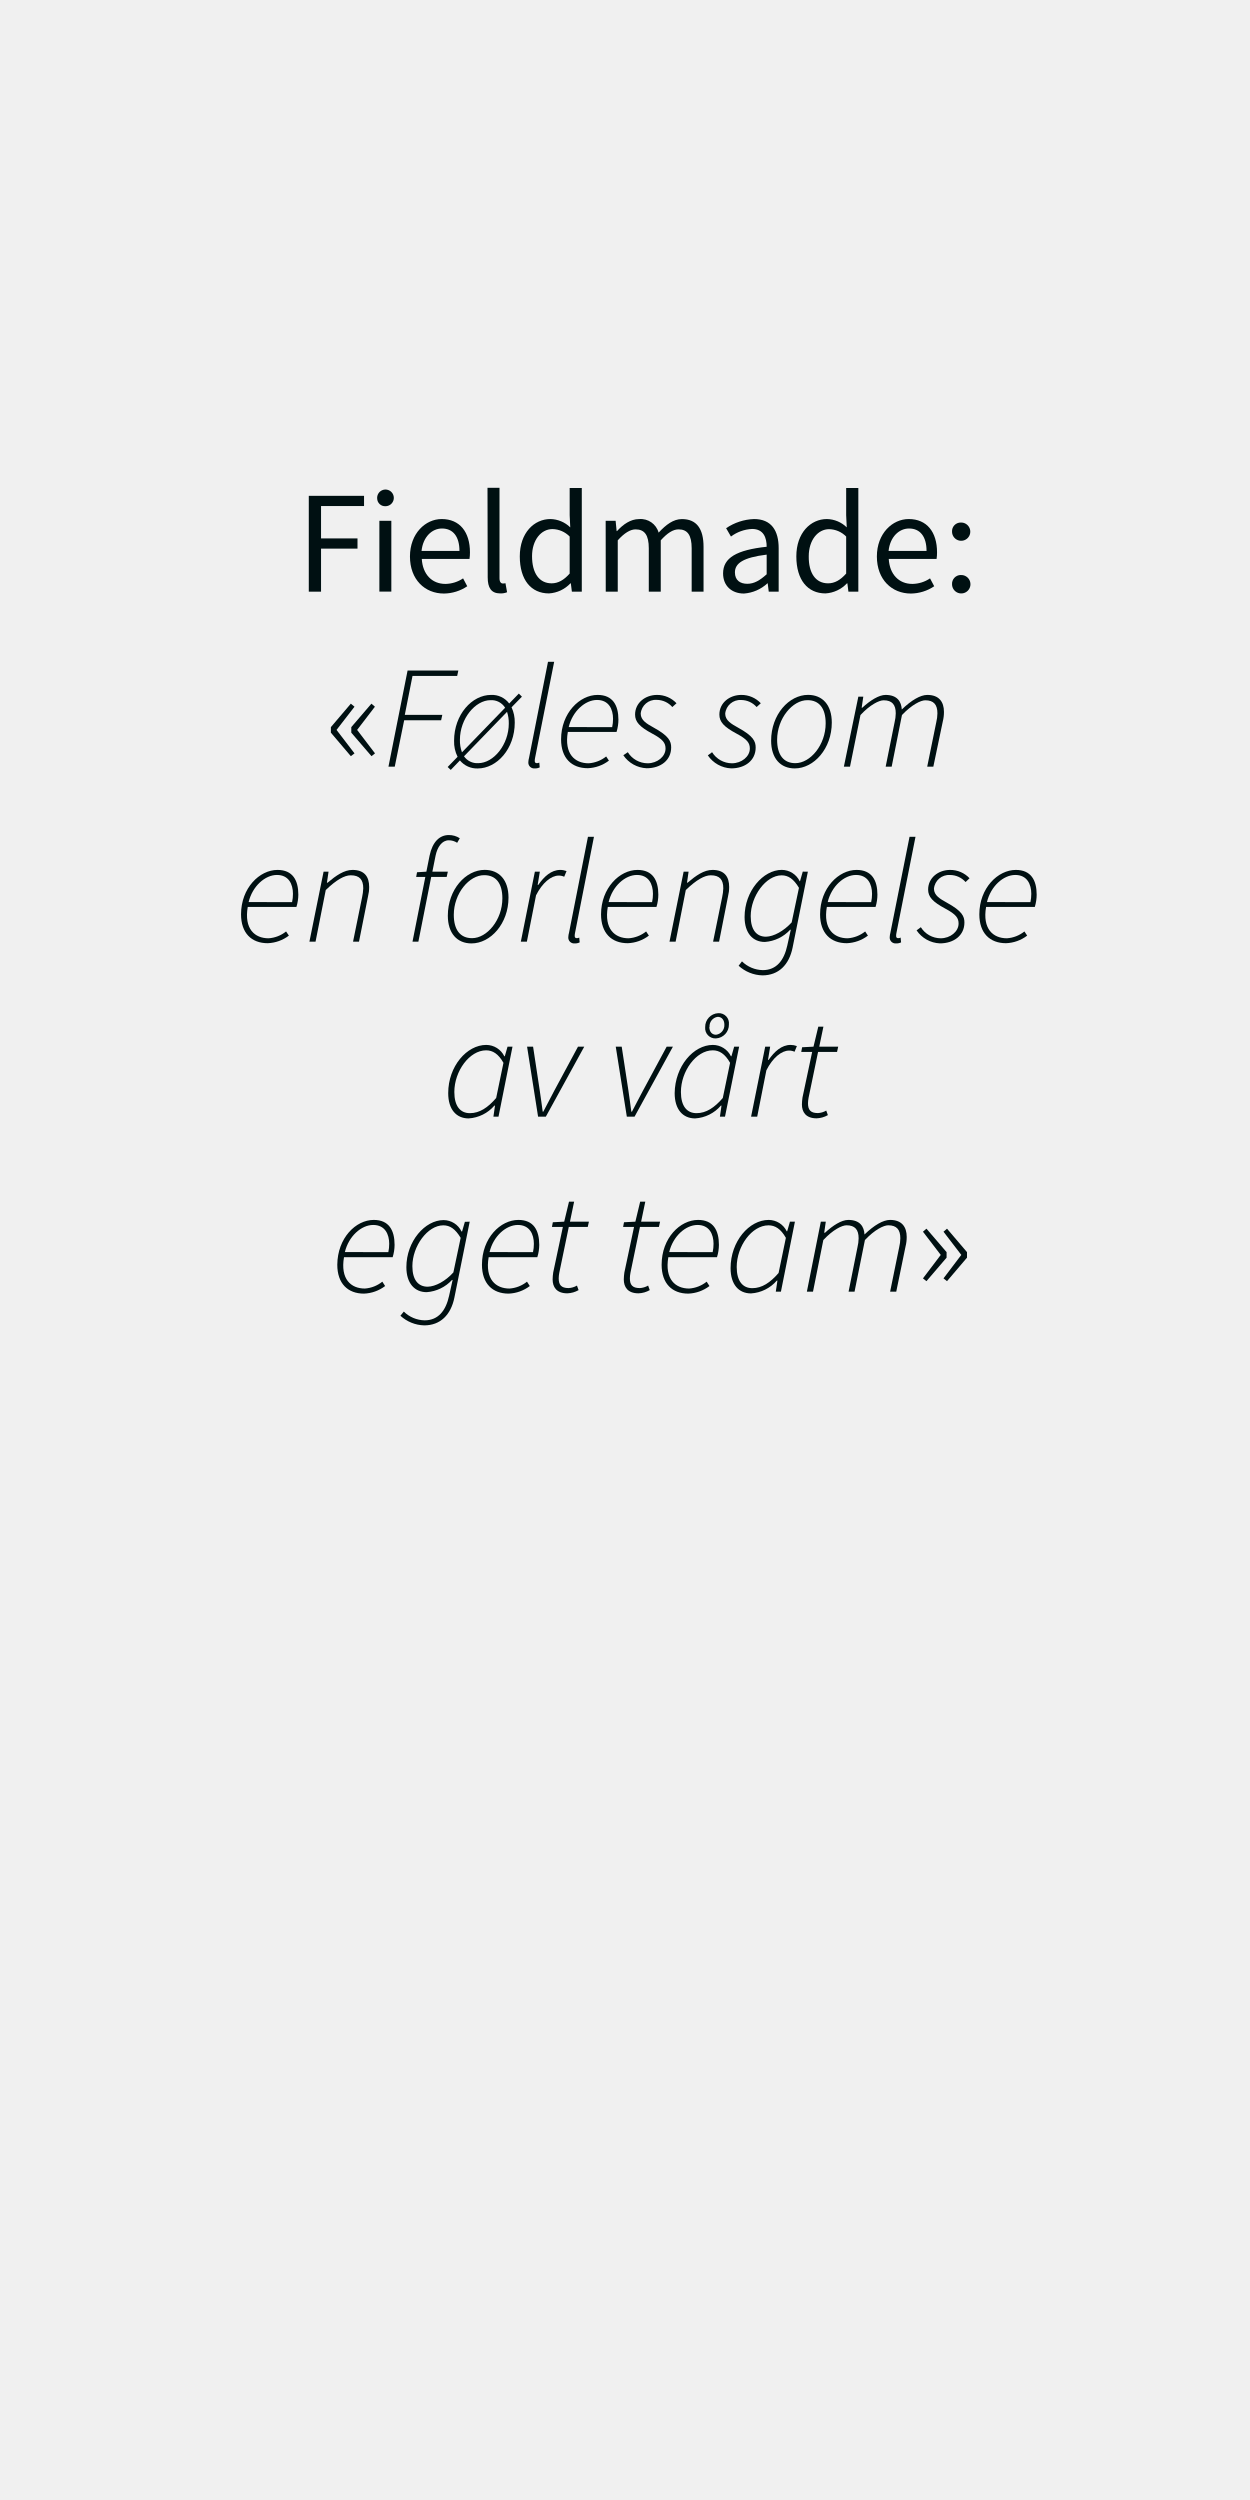
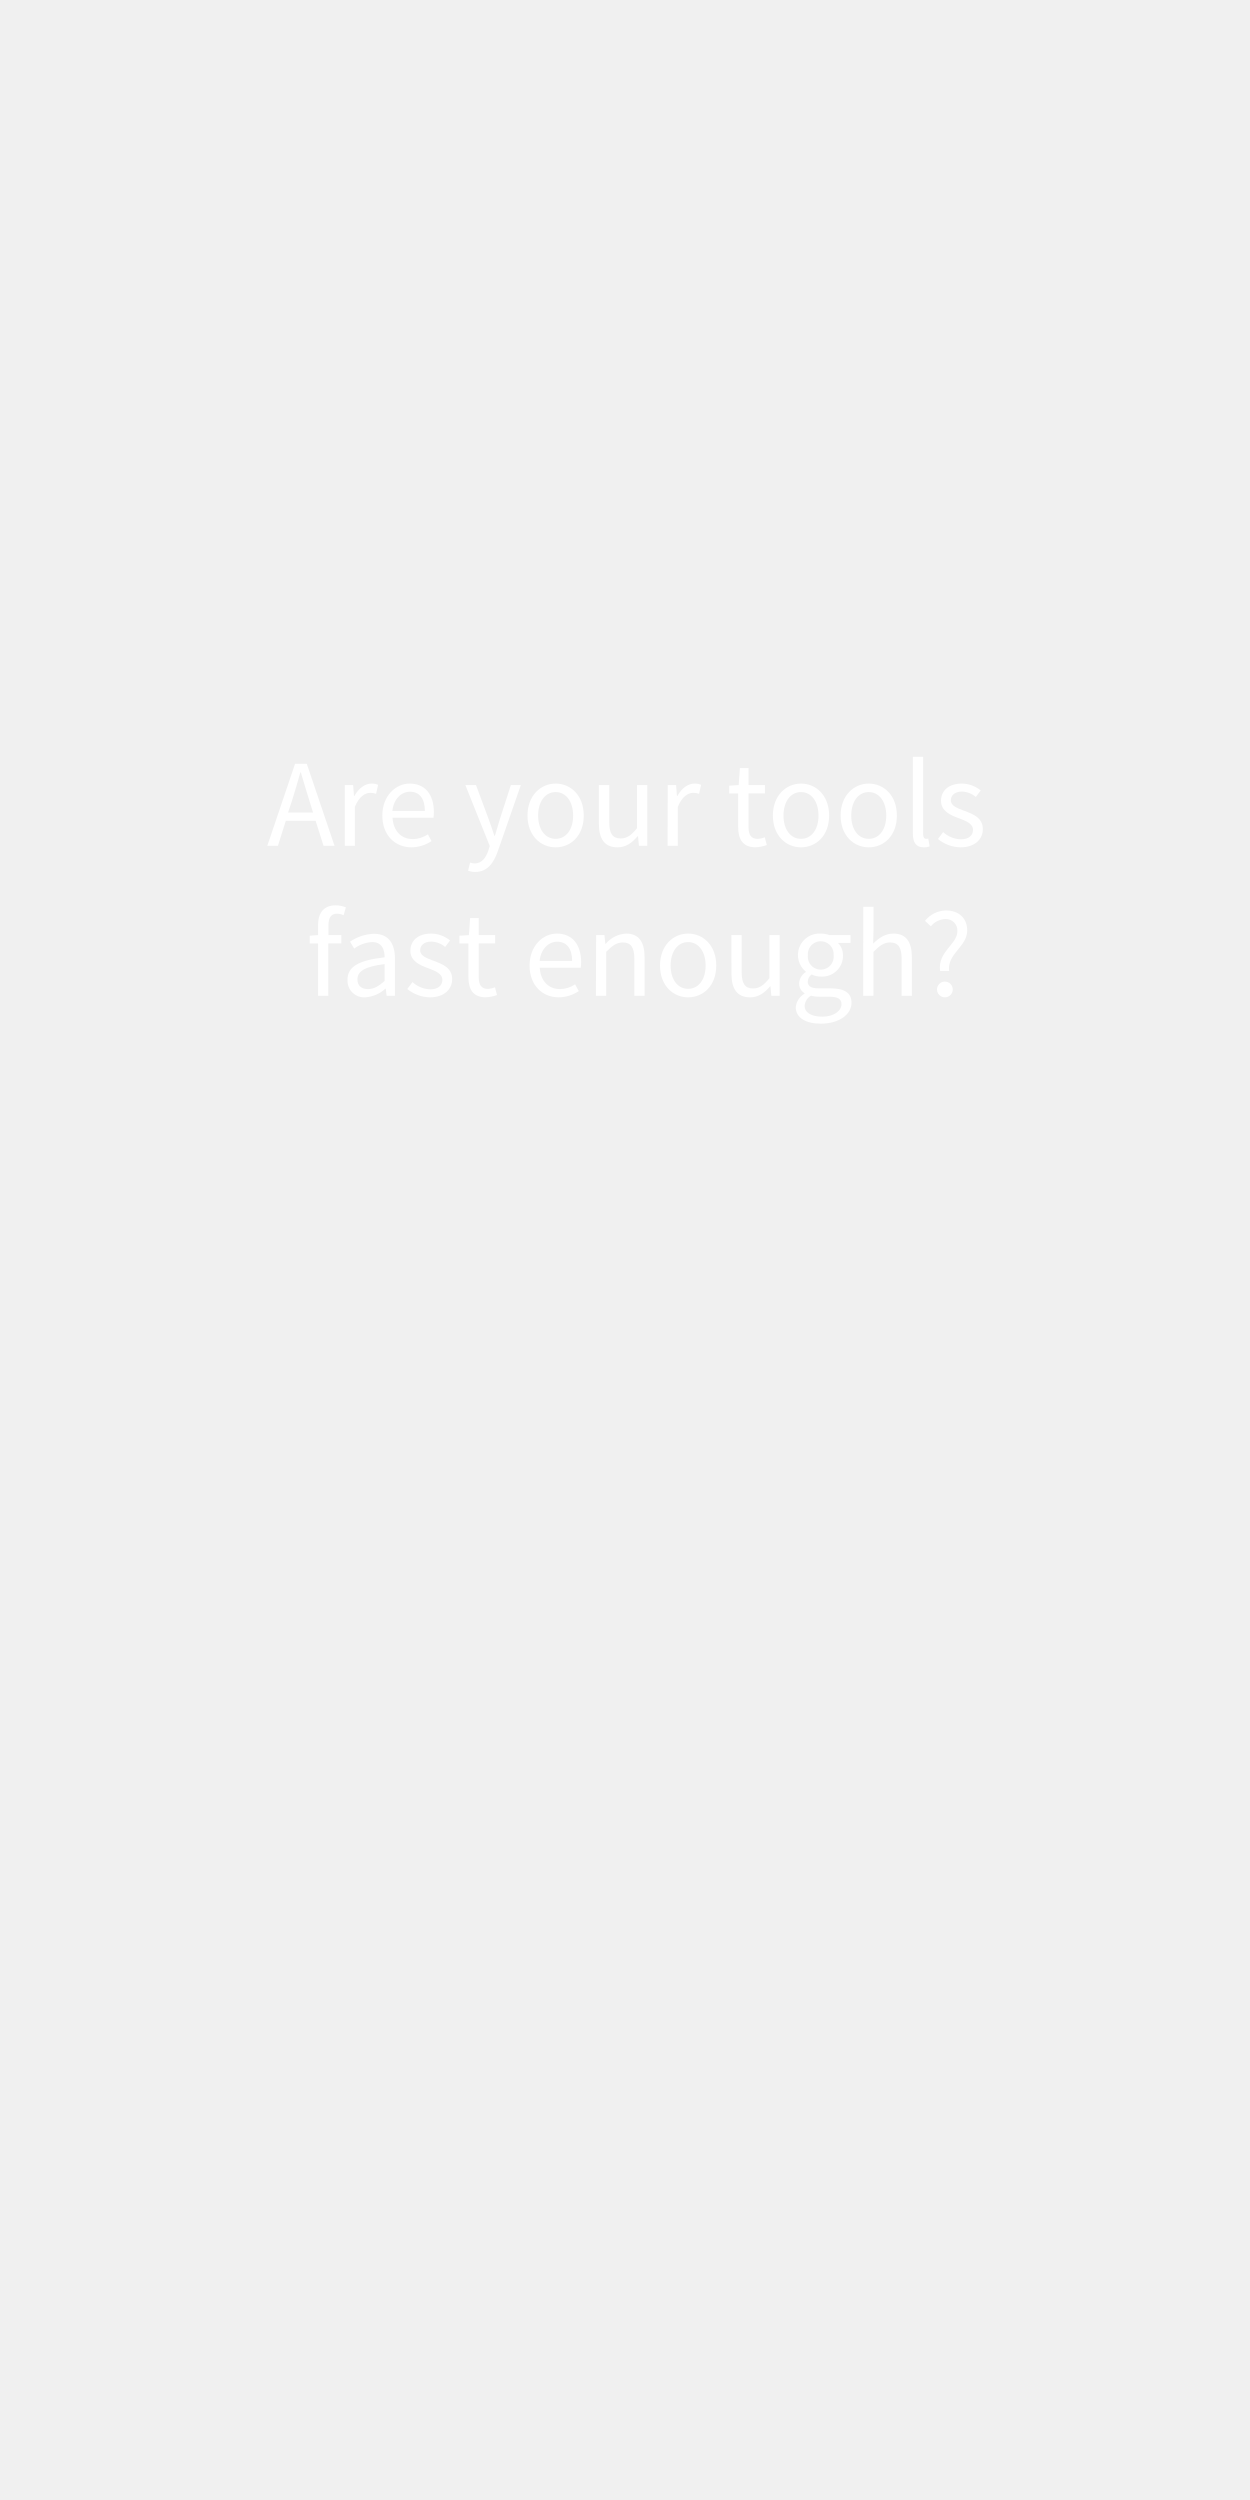
<svg xmlns="http://www.w3.org/2000/svg" id="Layer_1" data-name="Layer 1" viewBox="0 0 300 600">
  <defs>
-     <style>.cls-1{fill:#001012;}</style>
+     <style>.cls-1{fill:#fff;}</style>
  </defs>
-   <path class="cls-1" d="M74.11,119H87.37v2.45H77.05v7.77H85.8v2.45H77.05V142H74.11Z" />
-   <path class="cls-1" d="M90.52,119.63a2,2,0,1,1,2,1.86A1.89,1.89,0,0,1,90.52,119.63Zm.53,5.36h2.87v17H91.05Z" />
-   <path class="cls-1" d="M106,124.57c4.34,0,6.79,3.11,6.79,8a10.06,10.06,0,0,1-.11,1.57H101.23c.21,3.68,2.42,6,5.67,6a7.74,7.74,0,0,0,4.24-1.33l1,1.89a10.17,10.17,0,0,1-5.6,1.75c-4.55,0-8.15-3.33-8.15-8.89S102.14,124.57,106,124.57Zm4.27,7.66c0-3.46-1.54-5.39-4.2-5.39-2.38,0-4.55,2-4.9,5.39Z" />
-   <path class="cls-1" d="M117,117.08h2.88v21.7c0,.91.38,1.26.8,1.26a2.37,2.37,0,0,0,.63-.07l.39,2.17a4,4,0,0,1-1.65.28c-2.17,0-3-1.37-3-3.85Z" />
-   <path class="cls-1" d="M132.1,124.57a7,7,0,0,1,4.76,2l-.14-2.91v-6.54h2.91V142h-2.38l-.25-2h-.1a7.66,7.66,0,0,1-5.15,2.42c-4.27,0-7-3.22-7-8.89S128.21,124.57,132.1,124.57Zm.28,15.43c1.58,0,2.94-.77,4.34-2.34v-8.89a5.9,5.9,0,0,0-4.13-1.79c-2.73,0-4.9,2.63-4.9,6.51C127.69,137.55,129.41,140,132.38,140Z" />
-   <path class="cls-1" d="M145.36,125h2.39l.24,2.45h.1c1.48-1.61,3.26-2.87,5.29-2.87a4.46,4.46,0,0,1,4.69,3.25c1.79-1.92,3.54-3.25,5.6-3.25,3.5,0,5.18,2.31,5.18,6.65V142H166V131.6c0-3.18-1-4.55-3.15-4.55-1.33,0-2.69.88-4.27,2.63V142h-2.87V131.6c0-3.18-1-4.55-3.18-4.55-1.26,0-2.7.88-4.27,2.63V142h-2.88Z" />
-   <path class="cls-1" d="M184,131.22c0-2.17-.73-4.27-3.5-4.27a9.15,9.15,0,0,0-5.07,1.82l-1.16-2a12.7,12.7,0,0,1,6.69-2.2c4.17,0,5.92,2.76,5.92,7V142H184.5l-.25-2h-.07a9.24,9.24,0,0,1-5.64,2.45c-2.87,0-5-1.79-5-4.83C173.54,133.88,176.76,132,184,131.22Zm-4.65,8.89c1.65,0,3-.81,4.65-2.28v-4.72c-5.7.7-7.62,2.1-7.62,4.27C176.38,139.3,177.67,140.11,179.35,140.11Z" />
-   <path class="cls-1" d="M198.46,124.57a7,7,0,0,1,4.76,2l-.14-2.91v-6.54H206V142h-2.38l-.25-2h-.1a7.68,7.68,0,0,1-5.15,2.42c-4.27,0-7-3.22-7-8.89S194.57,124.57,198.46,124.57Zm.28,15.43c1.58,0,2.94-.77,4.34-2.34v-8.89A5.9,5.9,0,0,0,199,127c-2.73,0-4.9,2.63-4.9,6.51C194.05,137.55,195.76,140,198.74,140Z" />
-   <path class="cls-1" d="M218.09,124.57c4.35,0,6.8,3.11,6.8,8a10.06,10.06,0,0,1-.11,1.57H213.3c.21,3.68,2.41,6,5.67,6a7.74,7.74,0,0,0,4.24-1.33l1,1.89a10.17,10.17,0,0,1-5.6,1.75c-4.55,0-8.16-3.33-8.16-8.89S214.21,124.57,218.09,124.57Zm4.28,7.66c0-3.46-1.54-5.39-4.2-5.39-2.39,0-4.56,2-4.91,5.39Z" />
-   <path class="cls-1" d="M230.59,125.41a2.19,2.19,0,1,1-2.1,2.2A2.07,2.07,0,0,1,230.59,125.41Zm0,12.6a2.21,2.21,0,1,1-2.1,2.24A2.11,2.11,0,0,1,230.59,138Z" />
-   <path class="cls-1" d="M79.41,175.84v-1.33l4.79-5.63.88.73-4.31,5.57,4.31,5.63-.88.67Zm4.9,0v-1.33l4.83-5.63.84.73-4.27,5.57L90,180.81l-.84.67Z" />
-   <path class="cls-1" d="M97.82,160.93H110l-.28,1.3H99l-1.85,9.34h9l-.28,1.3H97L94.74,184H93.23Z" />
-   <path class="cls-1" d="M122.77,169.75a8.28,8.28,0,0,1,.77,3.68c0,6.3-4.3,11-8.89,11a5.28,5.28,0,0,1-4.27-1.93l-2.2,2.28-.74-.7,2.38-2.45a8,8,0,0,1-.84-3.85c0-6.3,4.31-11,8.86-11a5.15,5.15,0,0,1,4.37,2.06l2.31-2.38.74.74Zm-1.54.11a3.85,3.85,0,0,0-3.5-1.82c-3.67,0-7.35,4.44-7.35,9.52a8.19,8.19,0,0,0,.49,3Zm-9.87,11.65a3.86,3.86,0,0,0,3.4,1.65c3.71,0,7.35-4.45,7.35-9.52a8.38,8.38,0,0,0-.42-2.8Z" />
-   <path class="cls-1" d="M131.52,158.83H133l-4.59,23.1a3.21,3.21,0,0,0-.07.7c0,.32.14.53.49.53a1.24,1.24,0,0,0,.6-.14l.1,1.15a2.41,2.41,0,0,1-1.19.25,1.4,1.4,0,0,1-1.54-1.5,4.63,4.63,0,0,1,.18-1.09Z" />
-   <path class="cls-1" d="M143.42,166.78c3.64,0,5,2.48,5,5.95a10.2,10.2,0,0,1-.45,2.94H136.28c-.91,5.28,1.68,7.52,5,7.52a7.51,7.51,0,0,0,4.2-1.64l.66,1a8.9,8.9,0,0,1-5.07,1.82c-3.89,0-6.41-2.42-6.41-6.93C134.67,171.12,139.12,166.78,143.42,166.78Zm3.5,7.73a9.13,9.13,0,0,0,.21-2c0-2.28-1-4.52-3.85-4.52s-5.88,2.7-6.79,6.51Z" />
-   <path class="cls-1" d="M150.67,180.53a5.64,5.64,0,0,0,4.76,2.66c2.31,0,4.3-1.61,4.3-3.53,0-1.33-.59-2.21-3.22-3.61-3-1.61-4.09-2.8-4.09-4.55,0-2.83,2.45-4.72,5.28-4.72a6.33,6.33,0,0,1,4.66,2l-1,.91a5,5,0,0,0-3.74-1.72,3.62,3.62,0,0,0-3.85,3.29c0,1.61,1.47,2.45,3.11,3.36,3.64,2,4.2,3.26,4.2,4.76,0,3.08-2.52,5-5.88,5a7.12,7.12,0,0,1-5.6-3.12Z" />
-   <path class="cls-1" d="M170.9,180.53a5.64,5.64,0,0,0,4.76,2.66c2.31,0,4.3-1.61,4.3-3.53,0-1.33-.59-2.21-3.22-3.61-3-1.61-4.09-2.8-4.09-4.55,0-2.83,2.45-4.72,5.28-4.72a6.33,6.33,0,0,1,4.66,2l-1,.91A5,5,0,0,0,177.9,168a3.62,3.62,0,0,0-3.85,3.29c0,1.61,1.47,2.45,3.11,3.36,3.64,2,4.2,3.26,4.2,4.76,0,3.08-2.52,5-5.88,5a7.12,7.12,0,0,1-5.6-3.12Z" />
-   <path class="cls-1" d="M185.07,177.77c0-6.3,4.31-11,8.86-11,3.46,0,5.7,2.41,5.7,6.65,0,6.26-4.3,11-8.89,11C187.31,184.42,185.07,182,185.07,177.77Zm1.44-.21c0,3.64,1.57,5.6,4.37,5.6,3.61,0,7.28-4.38,7.28-9.56,0-3.64-1.57-5.56-4.34-5.56C190.22,168,186.51,172.41,186.51,177.56Z" />
-   <path class="cls-1" d="M206,167.2h1.19l-.39,2.66h.14c1.89-1.75,4-3.08,5.6-3.08,2.8,0,3.78,1.61,3.89,3.5,2.31-2.24,4.48-3.5,6.12-3.5,2.8,0,4,1.64,4,4.09a9.2,9.2,0,0,1-.28,2.28L224,184h-1.47l2.17-10.64a9.7,9.7,0,0,0,.28-2.17c0-2.07-.88-3.12-2.91-3.12-1.08,0-3.25,1.05-5.6,3.54L214,184h-1.44l2.14-10.64a9.7,9.7,0,0,0,.28-2.17c0-2.07-.88-3.12-2.91-3.12-1.08,0-3.25,1.05-5.56,3.54L204,184h-1.47Z" />
-   <path class="cls-1" d="M66.6,208.78c3.64,0,5,2.48,5,5.95a10.16,10.16,0,0,1-.46,2.94H59.46c-.91,5.28,1.68,7.52,5,7.52a7.49,7.49,0,0,0,4.2-1.64l.67,1a8.94,8.94,0,0,1-5.08,1.82c-3.88,0-6.4-2.42-6.4-6.93C57.85,213.12,62.29,208.78,66.6,208.78Zm3.5,7.73a9.13,9.13,0,0,0,.21-2c0-2.28-1-4.52-3.85-4.52s-5.88,2.7-6.79,6.51Z" />
-   <path class="cls-1" d="M77.66,209.2h1.19l-.39,2.66h.14c2.07-1.75,4-3.08,6-3.08,2.87,0,4,1.64,4,4.09a9.2,9.2,0,0,1-.28,2.28L86.16,226H84.73l2.17-10.64a12.83,12.83,0,0,0,.28-2.17c0-2.07-.88-3.12-3-3.12-1.47,0-3.43,1.05-6,3.54L75.73,226H74.26Z" />
-   <path class="cls-1" d="M100.09,209.34l2.24-.14.77-3.85c.7-3.33,2.42-4.94,4.62-4.94a4.77,4.77,0,0,1,2.63.77l-.63,1.09a3.62,3.62,0,0,0-2-.6c-1.68,0-2.76,1.65-3.18,3.68l-.77,3.85h3.71l-.28,1.26h-3.71L100.41,226H99l3.08-15.54H99.88Z" />
-   <path class="cls-1" d="M107.48,219.77c0-6.3,4.3-11,8.85-11,3.47,0,5.71,2.41,5.71,6.65,0,6.26-4.31,11-8.89,11C109.72,226.42,107.48,224,107.48,219.77Zm1.43-.21c0,3.64,1.58,5.6,4.38,5.6,3.6,0,7.28-4.38,7.28-9.56,0-3.64-1.58-5.56-4.34-5.56C112.62,210,108.91,214.41,108.91,219.56Z" />
-   <path class="cls-1" d="M128.37,209.2h1.19l-.52,3.18h.14c1.4-2,3.11-3.6,5.28-3.6a4.19,4.19,0,0,1,1.51.28l-.56,1.36a3,3,0,0,0-1.33-.28c-1.79,0-3.92,1.72-5.43,4.73L126.45,226H125Z" />
-   <path class="cls-1" d="M141.11,200.83h1.44L138,223.93a3.21,3.21,0,0,0-.07.7c0,.32.14.53.49.53a1.24,1.24,0,0,0,.6-.14l.1,1.15a2.41,2.41,0,0,1-1.19.25,1.4,1.4,0,0,1-1.54-1.5,4.63,4.63,0,0,1,.18-1.09Z" />
-   <path class="cls-1" d="M153,208.78c3.64,0,5,2.48,5,5.95a10.2,10.2,0,0,1-.45,2.94H145.87c-.91,5.28,1.68,7.52,5,7.52a7.51,7.51,0,0,0,4.2-1.64l.66,1a8.9,8.9,0,0,1-5.07,1.82c-3.89,0-6.41-2.42-6.41-6.93C144.26,213.12,148.71,208.78,153,208.78Zm3.5,7.73a9.13,9.13,0,0,0,.21-2c0-2.28-1-4.52-3.85-4.52s-5.88,2.7-6.79,6.51Z" />
-   <path class="cls-1" d="M164.07,209.2h1.19l-.38,2.66H165c2.06-1.75,3.95-3.08,6-3.08,2.87,0,4,1.64,4,4.09a9.2,9.2,0,0,1-.28,2.28L172.58,226h-1.44l2.17-10.64a11.87,11.87,0,0,0,.28-2.17c0-2.07-.87-3.12-3-3.12-1.47,0-3.43,1.05-6,3.54L162.15,226h-1.47Z" />
-   <path class="cls-1" d="M193.89,209.2l-3.67,18.24c-.84,4.13-3.36,6.65-7.25,6.65a8.76,8.76,0,0,1-5.7-2.31l.8-1.05a7.33,7.33,0,0,0,5,2.1c3.29,0,5.11-2.35,5.88-5.92l.84-3.78h-.14a9.1,9.1,0,0,1-6.09,2.94c-2.87,0-4.86-2.1-4.86-6,0-6.23,4.48-11.3,8.92-11.3a4.8,4.8,0,0,1,4.31,2.73H192l.66-2.31ZM190,221.38l1.75-8.3c-1.29-2.17-2.59-3-4.16-3-3.78,0-7.42,5-7.42,9.8,0,3.29,1.4,4.93,3.67,4.93C185.67,224.77,188.08,223.48,190,221.38Z" />
-   <path class="cls-1" d="M205.58,208.78c3.64,0,5,2.48,5,5.95a10.2,10.2,0,0,1-.45,2.94H198.44c-.91,5.28,1.68,7.52,5,7.52a7.51,7.51,0,0,0,4.2-1.64l.66,1a8.9,8.9,0,0,1-5.07,1.82c-3.89,0-6.41-2.42-6.41-6.93C196.83,213.12,201.28,208.78,205.58,208.78Zm3.5,7.73a9.13,9.13,0,0,0,.21-2c0-2.28-1-4.52-3.85-4.52s-5.88,2.7-6.79,6.51Z" />
-   <path class="cls-1" d="M218.29,200.83h1.43l-4.58,23.1a3.21,3.21,0,0,0-.07.7c0,.32.14.53.49.53a1.23,1.23,0,0,0,.59-.14l.11,1.15a2.46,2.46,0,0,1-1.19.25,1.4,1.4,0,0,1-1.54-1.5,5.12,5.12,0,0,1,.17-1.09Z" />
-   <path class="cls-1" d="M221,222.53a5.64,5.64,0,0,0,4.76,2.66c2.31,0,4.3-1.61,4.3-3.53,0-1.33-.59-2.21-3.22-3.61-3-1.61-4.09-2.8-4.09-4.55,0-2.83,2.45-4.72,5.28-4.72a6.33,6.33,0,0,1,4.66,2l-.95.91A5,5,0,0,0,228,210a3.62,3.62,0,0,0-3.85,3.29c0,1.61,1.47,2.45,3.11,3.36,3.64,2,4.2,3.26,4.2,4.76,0,3.08-2.52,5-5.88,5a7.12,7.12,0,0,1-5.6-3.12Z" />
-   <path class="cls-1" d="M243.8,208.78c3.64,0,5,2.48,5,5.95a10.2,10.2,0,0,1-.45,2.94H236.66c-.91,5.28,1.68,7.52,5,7.52a7.51,7.51,0,0,0,4.2-1.64l.66,1a8.9,8.9,0,0,1-5.07,1.82c-3.89,0-6.41-2.42-6.41-6.93C235.05,213.12,239.5,208.78,243.8,208.78Zm3.5,7.73a9.13,9.13,0,0,0,.21-2c0-2.28-1-4.52-3.85-4.52s-5.88,2.7-6.79,6.51Z" />
-   <path class="cls-1" d="M116.7,250.78a4.85,4.85,0,0,1,4.34,2.73h.11l.66-2.31H123L119.64,268h-1.22l.38-2.66h-.14a8.87,8.87,0,0,1-6.19,3.08c-2.94,0-4.9-2.14-4.9-6.06C107.57,255.89,112.05,250.78,116.7,250.78Zm2.38,12.74,1.75-8.44c-1.22-2.17-2.59-3-4.16-3-4,0-7.63,5-7.63,10,0,3.4,1.43,5.08,3.74,5.08S117.09,265.83,119.08,263.52Z" />
-   <path class="cls-1" d="M126.5,251.2h1.44l1.61,10.6c.28,1.65.45,3.4.7,5h.14c.84-1.64,1.75-3.32,2.62-5l5.71-10.6h1.5L131,268h-1.86Z" />
-   <path class="cls-1" d="M147.78,251.2h1.43l1.62,10.6c.27,1.65.45,3.4.69,5h.15c.83-1.64,1.75-3.32,2.62-5L160,251.2h1.5L152.29,268h-1.85Z" />
-   <path class="cls-1" d="M171.09,250.78a4.85,4.85,0,0,1,4.34,2.73h.11l.66-2.31h1.19L174,268h-1.22l.38-2.66h-.14a8.87,8.87,0,0,1-6.19,3.08c-2.94,0-4.91-2.14-4.91-6.06C162,255.89,166.43,250.78,171.09,250.78Zm2.38,12.74,1.75-8.44c-1.22-2.17-2.59-3-4.16-3-4,0-7.64,5-7.64,10,0,3.4,1.44,5.08,3.75,5.08S171.48,265.83,173.47,263.52Zm-4.23-17a3.3,3.3,0,0,1,3.15-3.36,2.43,2.43,0,0,1,2.55,2.7,3.29,3.29,0,0,1-3.11,3.36A2.46,2.46,0,0,1,169.24,246.54Zm1-.07c0,1.12.59,1.89,1.61,1.89a2.3,2.3,0,0,0,2-2.41c0-1.12-.6-1.89-1.61-1.89A2.29,2.29,0,0,0,170.29,246.47Z" />
-   <path class="cls-1" d="M183.65,251.2h1.19l-.52,3.18h.14c1.4-2,3.11-3.6,5.29-3.6a4.18,4.18,0,0,1,1.5.28l-.56,1.36a3,3,0,0,0-1.33-.28c-1.79,0-3.92,1.72-5.43,4.73L181.73,268h-1.47Z" />
-   <path class="cls-1" d="M194.92,252.46H192.3l.21-1.12,2.73-.14,1.15-4.8h1.23l-1,4.8h4.55l-.28,1.26h-4.55l-2.28,11a7.75,7.75,0,0,0-.14,1.33c0,1.54.56,2.35,2.38,2.35a4.45,4.45,0,0,0,2-.6l.39,1.09a5.86,5.86,0,0,1-2.7.77c-2.62,0-3.53-1.54-3.53-3.33a13.12,13.12,0,0,1,.14-1.68Z" />
-   <path class="cls-1" d="M89.7,292.78c3.64,0,5,2.48,5,6a10.16,10.16,0,0,1-.46,2.94H82.56c-.91,5.29,1.68,7.53,5,7.53a7.5,7.5,0,0,0,4.2-1.65l.67,1.05a8.94,8.94,0,0,1-5.08,1.82c-3.88,0-6.4-2.42-6.4-6.93C81,297.12,85.39,292.78,89.7,292.78Zm3.5,7.73a9.13,9.13,0,0,0,.21-2c0-2.28-1-4.52-3.85-4.52s-5.88,2.7-6.79,6.51Z" />
-   <path class="cls-1" d="M112.73,293.2l-3.68,18.24c-.84,4.13-3.36,6.65-7.24,6.65a8.76,8.76,0,0,1-5.71-2.31l.81-1a7.31,7.31,0,0,0,5,2.1c3.29,0,5.11-2.35,5.88-5.92l.84-3.78h-.14a9.12,9.12,0,0,1-6.09,2.94c-2.87,0-4.87-2.1-4.87-6,0-6.23,4.48-11.3,8.93-11.3a4.79,4.79,0,0,1,4.3,2.73h.14l.67-2.31Zm-3.92,12.18,1.75-8.3c-1.3-2.17-2.59-3-4.17-3-3.78,0-7.42,5-7.42,9.8,0,3.29,1.4,4.93,3.68,4.93C104.5,308.77,106.92,307.48,108.81,305.38Z" />
-   <path class="cls-1" d="M124.42,292.78c3.64,0,5,2.48,5,6a10.16,10.16,0,0,1-.46,2.94H117.28c-.91,5.29,1.68,7.53,5,7.53a7.5,7.5,0,0,0,4.2-1.65l.67,1.05a8.94,8.94,0,0,1-5.08,1.82c-3.88,0-6.4-2.42-6.4-6.93C115.67,297.12,120.11,292.78,124.42,292.78Zm3.5,7.73a9.13,9.13,0,0,0,.21-2c0-2.28-1-4.52-3.85-4.52s-5.88,2.7-6.79,6.51Z" />
-   <path class="cls-1" d="M135.09,294.46h-2.62l.21-1.12,2.73-.14,1.15-4.8h1.23l-1,4.8h4.55l-.28,1.26h-4.55l-2.28,11a7.75,7.75,0,0,0-.14,1.33c0,1.54.56,2.35,2.38,2.35a4.45,4.45,0,0,0,2-.6l.39,1.09a5.86,5.86,0,0,1-2.7.77c-2.62,0-3.53-1.54-3.53-3.33a13.12,13.12,0,0,1,.14-1.68Z" />
-   <path class="cls-1" d="M152.17,294.46h-2.62l.21-1.12,2.73-.14,1.15-4.8h1.23l-1,4.8h4.55l-.28,1.26h-4.55l-2.28,11a7.75,7.75,0,0,0-.14,1.33c0,1.54.56,2.35,2.38,2.35a4.45,4.45,0,0,0,2-.6l.39,1.09a5.86,5.86,0,0,1-2.7.77c-2.62,0-3.53-1.54-3.53-3.33a13.12,13.12,0,0,1,.14-1.68Z" />
-   <path class="cls-1" d="M167.54,292.78c3.64,0,5,2.48,5,6a10.16,10.16,0,0,1-.46,2.94H160.4c-.91,5.29,1.68,7.53,5,7.53a7.5,7.5,0,0,0,4.2-1.65l.67,1.05a8.94,8.94,0,0,1-5.08,1.82c-3.88,0-6.4-2.42-6.4-6.93C158.79,297.12,163.23,292.78,167.54,292.78Zm3.5,7.73a9.13,9.13,0,0,0,.21-2c0-2.28-1-4.52-3.85-4.52s-5.88,2.7-6.79,6.51Z" />
-   <path class="cls-1" d="M184.48,292.78a4.85,4.85,0,0,1,4.34,2.73h.1l.67-2.31h1.19L187.42,310h-1.23l.39-2.66h-.14a8.91,8.91,0,0,1-6.2,3.08c-2.94,0-4.9-2.13-4.9-6.06C175.34,297.89,179.82,292.78,184.48,292.78Zm2.38,12.74,1.75-8.44c-1.23-2.17-2.59-3-4.17-3-4,0-7.63,5-7.63,10,0,3.4,1.44,5.08,3.75,5.08S184.86,307.83,186.86,305.52Z" />
-   <path class="cls-1" d="M197,293.2h1.19l-.38,2.66H198c1.89-1.75,3.95-3.08,5.6-3.08,2.8,0,3.78,1.61,3.88,3.5,2.31-2.24,4.48-3.5,6.13-3.5,2.8,0,4,1.64,4,4.09a9.2,9.2,0,0,1-.28,2.28L215.1,310h-1.47l2.17-10.64a9.7,9.7,0,0,0,.28-2.17c0-2.07-.87-3.12-2.9-3.12-1.09,0-3.26,1.05-5.6,3.54L205.09,310h-1.43l2.13-10.64a9.7,9.7,0,0,0,.28-2.17c0-2.07-.87-3.12-2.9-3.12-1.09,0-3.26,1.05-5.57,3.54L195.12,310h-1.47Z" />
-   <path class="cls-1" d="M225.78,301.18l-4.27-5.57.84-.73,4.83,5.63v1.33l-4.83,5.64-.84-.67Zm4.93,0-4.27-5.57.84-.73,4.8,5.63v1.33l-4.8,5.64-.84-.67Z" />
+   <path class="cls-1" d="M75.75,197H68.59l-1.89,6H64.15l6.66-19.68h2.82L80.29,203H77.65Zm-.62-2-.93-3c-.69-2.19-1.32-4.35-2-6.63h-.12c-.63,2.28-1.26,4.44-1.95,6.63l-1,3Z" />
+   <path class="cls-1" d="M82.75,188.42h2l.21,2.64h.08c1-1.83,2.5-3,4.14-3a3.67,3.67,0,0,1,1.57.3l-.49,2.16a4,4,0,0,0-1.4-.24c-1.23,0-2.7.9-3.69,3.36V203H82.75Z" />
+   <path class="cls-1" d="M98.32,188.06c3.72,0,5.81,2.67,5.81,6.84a8.69,8.69,0,0,1-.09,1.35H94.21c.17,3.15,2.07,5.13,4.85,5.13a6.54,6.54,0,0,0,3.63-1.14l.87,1.62a8.66,8.66,0,0,1-4.8,1.5c-3.89,0-7-2.85-7-7.62S95,188.06,98.32,188.06Zm3.65,6.57c0-3-1.31-4.62-3.59-4.62-2,0-3.9,1.68-4.21,4.62Z" />
+   <path class="cls-1" d="M113.92,207.23c1.64,0,2.69-1.32,3.29-3.12l.33-1.08-5.85-14.61h2.55l3,8.07c.45,1.26,1,2.76,1.41,4.11h.12c.42-1.32.84-2.82,1.23-4.11l2.61-8.07H125l-5.49,15.78c-1,2.88-2.52,5.07-5.46,5.07a4.88,4.88,0,0,1-1.71-.3l.48-1.95A4.28,4.28,0,0,0,113.92,207.23Z" />
+   <path class="cls-1" d="M133.35,188.06c3.57,0,6.75,2.79,6.75,7.68s-3.18,7.62-6.75,7.62-6.75-2.79-6.75-7.62S129.79,188.06,133.35,188.06Zm0,13.26c2.52,0,4.2-2.25,4.2-5.58s-1.68-5.64-4.2-5.64-4.2,2.28-4.2,5.64S130.86,201.32,133.35,201.32Z" />
+   <path class="cls-1" d="M143.73,188.42h2.49v8.91c0,2.73.81,3.9,2.73,3.9,1.5,0,2.55-.75,3.93-2.46V188.42h2.46V203h-2l-.21-2.28H153c-1.35,1.59-2.79,2.64-4.8,2.64-3.09,0-4.47-2-4.47-5.7Z" />
+   <path class="cls-1" d="M160.26,188.42h2l.21,2.64h.09c1-1.83,2.49-3,4.14-3a3.62,3.62,0,0,1,1.56.3l-.48,2.16a4.08,4.08,0,0,0-1.41-.24c-1.23,0-2.7.9-3.69,3.36V203h-2.46Z" />
+   <path class="cls-1" d="M177.15,190.43H175v-1.86l2.28-.15.3-4.08h2.07v4.08h3.93v2h-3.93v8.1c0,1.8.57,2.82,2.25,2.82a5.3,5.3,0,0,0,1.65-.39l.48,1.86a9,9,0,0,1-2.7.54c-3.12,0-4.17-2-4.17-4.86Z" />
+   <path class="cls-1" d="M192.24,188.06c3.57,0,6.75,2.79,6.75,7.68s-3.18,7.62-6.75,7.62-6.75-2.79-6.75-7.62S188.67,188.06,192.24,188.06Zm0,13.26c2.52,0,4.2-2.25,4.2-5.58s-1.68-5.64-4.2-5.64-4.2,2.28-4.2,5.64S189.75,201.32,192.24,201.32Z" />
+   <path class="cls-1" d="M208.5,188.06c3.57,0,6.75,2.79,6.75,7.68s-3.18,7.62-6.75,7.62-6.75-2.79-6.75-7.62S204.93,188.06,208.5,188.06Zm0,13.26c2.52,0,4.2-2.25,4.2-5.58s-1.68-5.64-4.2-5.64-4.2,2.28-4.2,5.64S206,201.32,208.5,201.32Z" />
+   <path class="cls-1" d="M219.09,181.64h2.46v18.6c0,.78.33,1.08.69,1.08a2.07,2.07,0,0,0,.54-.06l.33,1.86a3.31,3.31,0,0,1-1.41.24c-1.86,0-2.61-1.17-2.61-3.3Z" />
+   <path class="cls-1" d="M226.35,199.7a6.56,6.56,0,0,0,4.29,1.74c1.92,0,2.88-1,2.88-2.28,0-1.5-1.74-2.16-3.33-2.76-2.07-.75-4.35-1.74-4.35-4.2s1.86-4.14,5-4.14a7.28,7.28,0,0,1,4.53,1.65l-1.17,1.56a5.41,5.41,0,0,0-3.33-1.29c-1.83,0-2.67,1-2.67,2.1,0,1.35,1.59,1.89,3.24,2.52,2.1.78,4.44,1.65,4.44,4.41,0,2.37-1.89,4.35-5.34,4.35a8.78,8.78,0,0,1-5.43-2Z" />
+   <path class="cls-1" d="M82.47,219.65a4.05,4.05,0,0,0-1.64-.36c-1.38,0-2,1-2,2.82v2.31h3.09v2H78.79V239H76.33V226.43h-2v-1.86l2-.15v-2.31c0-3,1.34-4.83,4.25-4.83a6.61,6.61,0,0,1,2.43.48Z" />
+   <path class="cls-1" d="M92.31,229.76c0-1.86-.63-3.66-3-3.66A7.9,7.9,0,0,0,85,227.66L84,226a10.82,10.82,0,0,1,5.73-1.89c3.56,0,5.06,2.37,5.06,6V239h-2l-.21-1.74h-.06a7.92,7.92,0,0,1-4.83,2.1,4,4,0,0,1-4.29-4.14C83.34,232,86.11,230.45,92.31,229.76Zm-4,7.62c1.41,0,2.58-.69,4-1.95v-4.05c-4.89.6-6.53,1.8-6.53,3.66C85.78,236.69,86.88,237.38,88.33,237.38Z" />
+   <path class="cls-1" d="M99,235.7a6.52,6.52,0,0,0,4.29,1.74c1.92,0,2.88-1,2.88-2.28,0-1.5-1.75-2.16-3.33-2.76-2.08-.75-4.35-1.74-4.35-4.2s1.85-4.14,5-4.14a7.23,7.23,0,0,1,4.52,1.65l-1.17,1.56a5.41,5.41,0,0,0-3.33-1.29c-1.82,0-2.67,1-2.67,2.1,0,1.35,1.6,1.89,3.24,2.52,2.1.78,4.44,1.65,4.44,4.41,0,2.37-1.89,4.35-5.34,4.35a8.8,8.8,0,0,1-5.43-2Z" />
+   <path class="cls-1" d="M112.42,226.43h-2.17v-1.86l2.29-.15.29-4.08h2.07v4.08h3.93v2H114.9v8.1c0,1.8.57,2.82,2.25,2.82a5.23,5.23,0,0,0,1.65-.39l.48,1.86a9,9,0,0,1-2.7.54c-3.12,0-4.16-2-4.16-4.86Z" />
+   <path class="cls-1" d="M133.65,224.06c3.72,0,5.82,2.67,5.82,6.84a8.69,8.69,0,0,1-.09,1.35h-9.84c.18,3.15,2.07,5.13,4.86,5.13a6.59,6.59,0,0,0,3.63-1.14l.87,1.62a8.68,8.68,0,0,1-4.8,1.5c-3.9,0-7-2.85-7-7.62S130.32,224.06,133.65,224.06Zm3.66,6.57c0-3-1.32-4.62-3.6-4.62-2,0-3.9,1.68-4.2,4.62Z" />
+   <path class="cls-1" d="M143.07,224.42h2l.21,2.1h.09a6.87,6.87,0,0,1,4.89-2.46c3.06,0,4.44,2,4.44,5.7V239h-2.46v-8.91c0-2.73-.84-3.9-2.76-3.9-1.5,0-2.52.78-4,2.25V239h-2.46Z" />
+   <path class="cls-1" d="M165.15,224.06c3.57,0,6.75,2.79,6.75,7.68s-3.18,7.62-6.75,7.62-6.75-2.79-6.75-7.62S161.58,224.06,165.15,224.06Zm0,13.26c2.52,0,4.2-2.25,4.2-5.58s-1.68-5.64-4.2-5.64-4.2,2.28-4.2,5.64S162.66,237.32,165.15,237.32Z" />
+   <path class="cls-1" d="M175.53,224.42H178v8.91c0,2.73.81,3.9,2.73,3.9,1.5,0,2.55-.75,3.93-2.46V224.42h2.46V239h-2l-.21-2.28h-.09c-1.35,1.59-2.79,2.64-4.8,2.64-3.09,0-4.47-2-4.47-5.7Z" />
+   <path class="cls-1" d="M193.08,238.49v-.12a2.69,2.69,0,0,1-1.29-2.37,3.42,3.42,0,0,1,1.59-2.7v-.12a5.15,5.15,0,0,1,3.6-9.12,5.82,5.82,0,0,1,2.07.36h5.07v1.89h-3a4.23,4.23,0,0,1,1.2,3,5,5,0,0,1-5.34,5.07,5.09,5.09,0,0,1-2.19-.51,2.21,2.21,0,0,0-.93,1.74c0,.93.6,1.59,2.58,1.59h2.82c3.39,0,5.1,1.05,5.1,3.48,0,2.7-2.85,5-7.38,5-3.57,0-6-1.41-6-3.93A4.21,4.21,0,0,1,193.08,238.49Zm4.26,5.52c2.79,0,4.62-1.44,4.62-3,0-1.35-1.05-1.8-2.94-1.8H196.5a7.1,7.1,0,0,1-1.89-.24,3.07,3.07,0,0,0-1.5,2.46C193.11,243,194.7,244,197.34,244Zm2.73-14.76a3.1,3.1,0,1,0-6.18,0,3.11,3.11,0,1,0,6.18,0Z" />
+   <path class="cls-1" d="M207.18,217.64h2.46v5.82l-.09,3c1.38-1.32,2.85-2.4,4.86-2.4,3.06,0,4.44,2,4.44,5.7V239h-2.46v-8.91c0-2.73-.84-3.9-2.76-3.9-1.5,0-2.52.78-4,2.25V239h-2.46Z" />
+   <path class="cls-1" d="M229.77,223.49a2.74,2.74,0,0,0-2.91-2.91,4.58,4.58,0,0,0-3.45,1.74L222,221a6.6,6.6,0,0,1,5-2.49c3.09,0,5.13,1.83,5.13,4.8,0,3.93-4.83,5.52-4.35,9.72h-2.16C225,228.38,229.77,226.67,229.77,223.49Zm-3,12.09a1.89,1.89,0,0,1,0,3.78,1.89,1.89,0,0,1,0-3.78Z" />
</svg>
